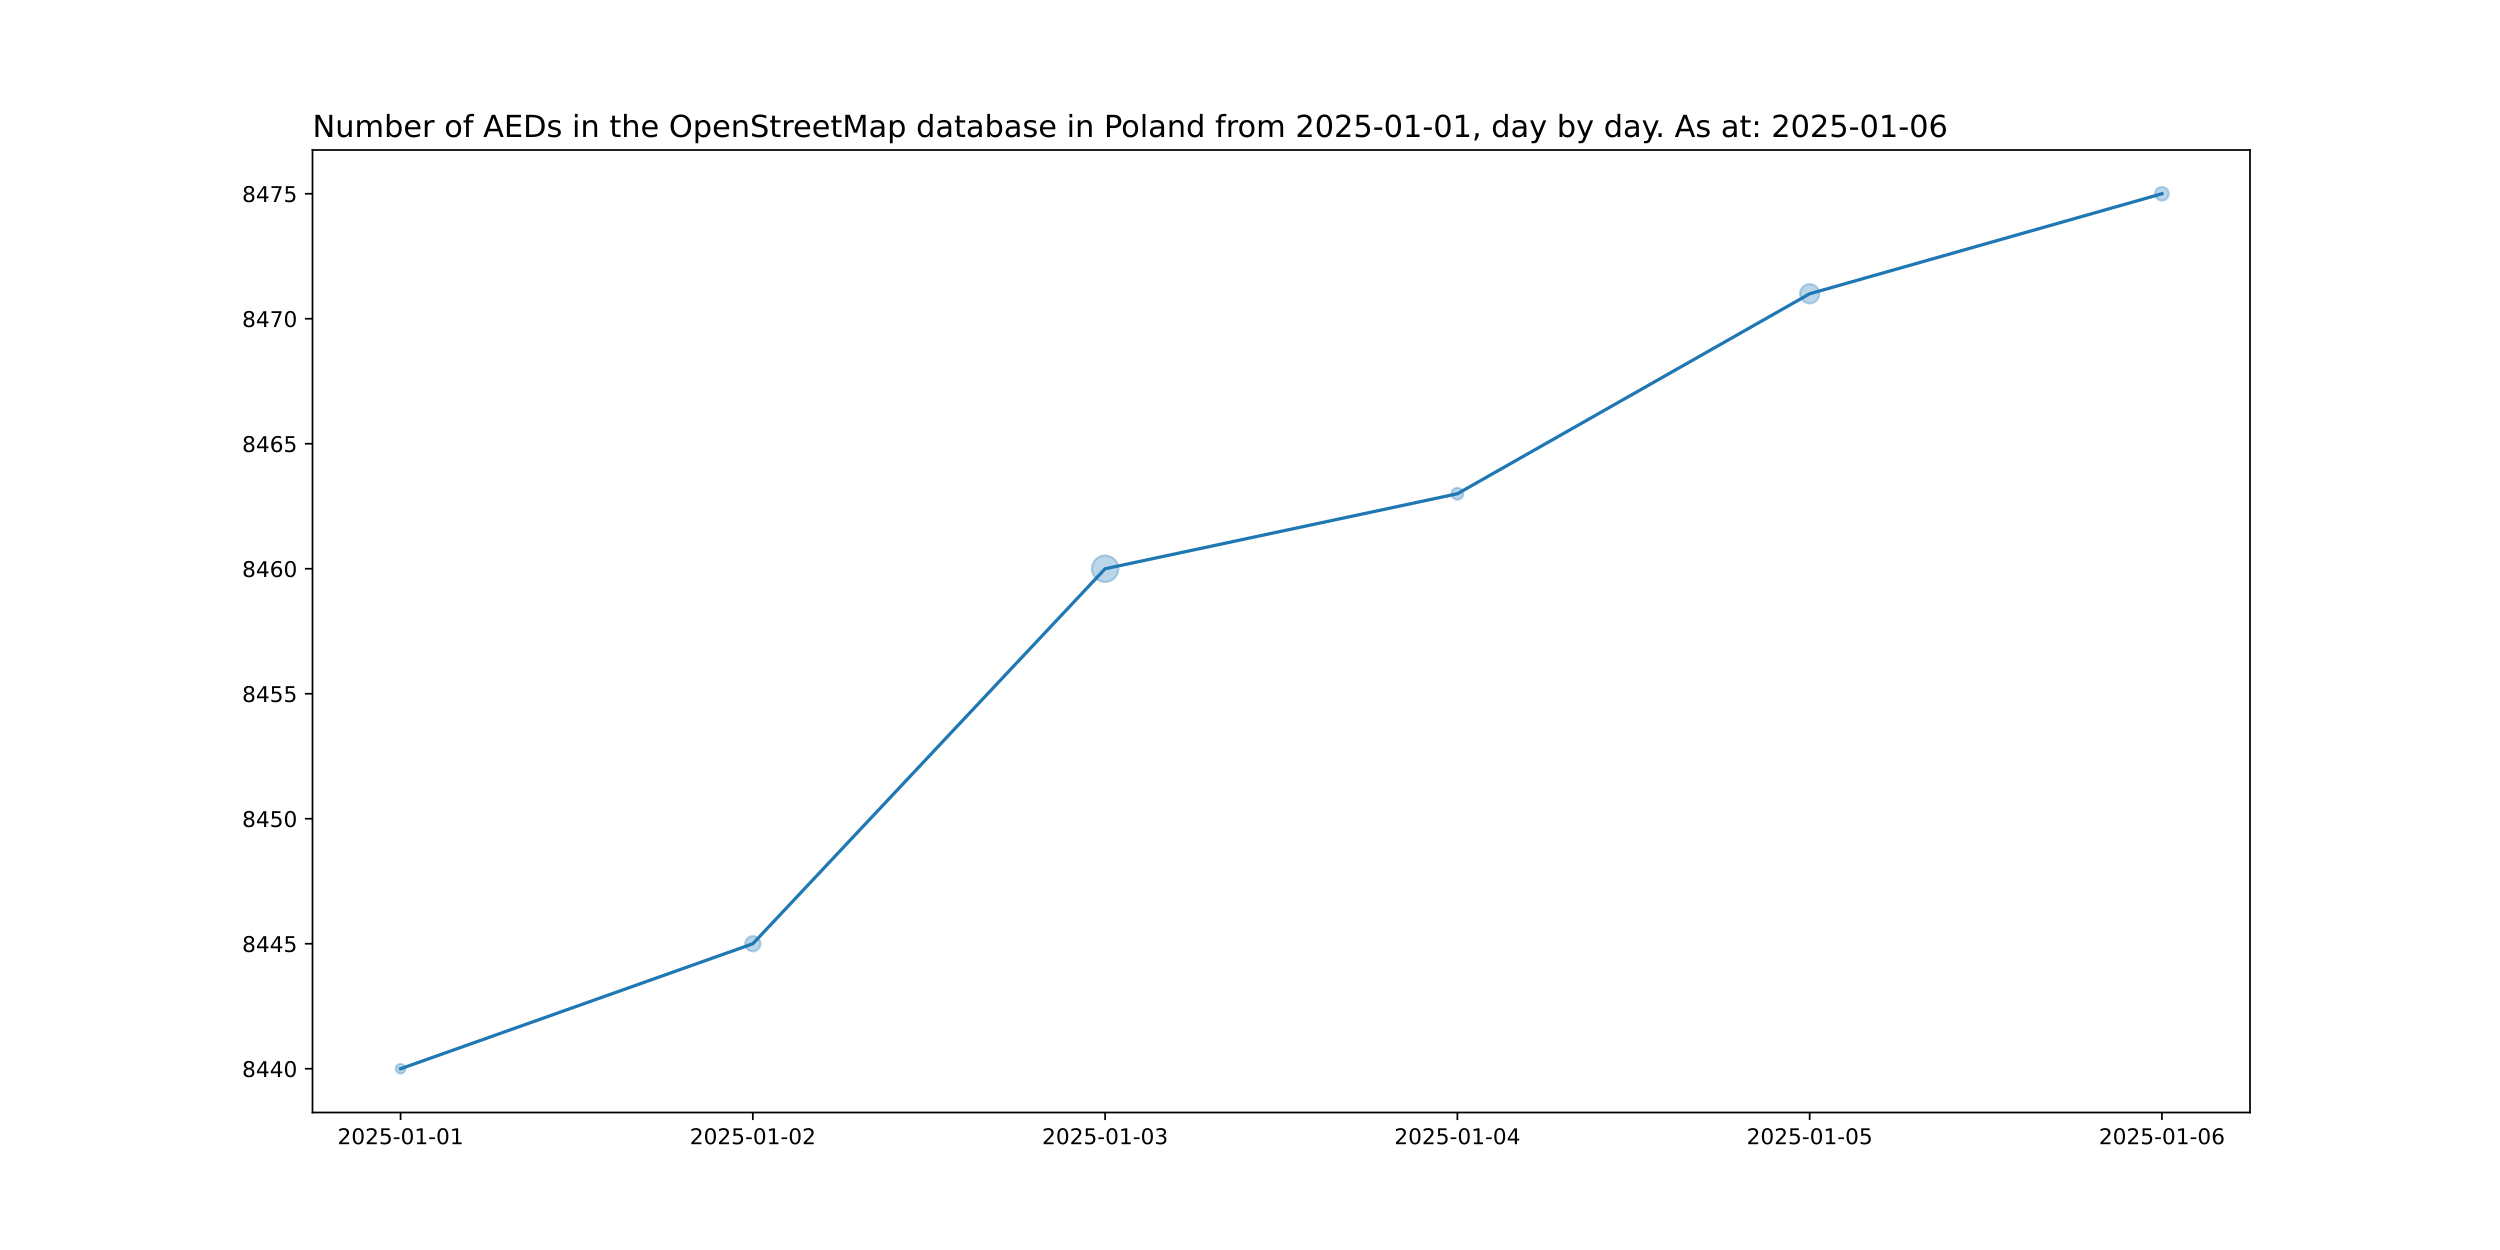
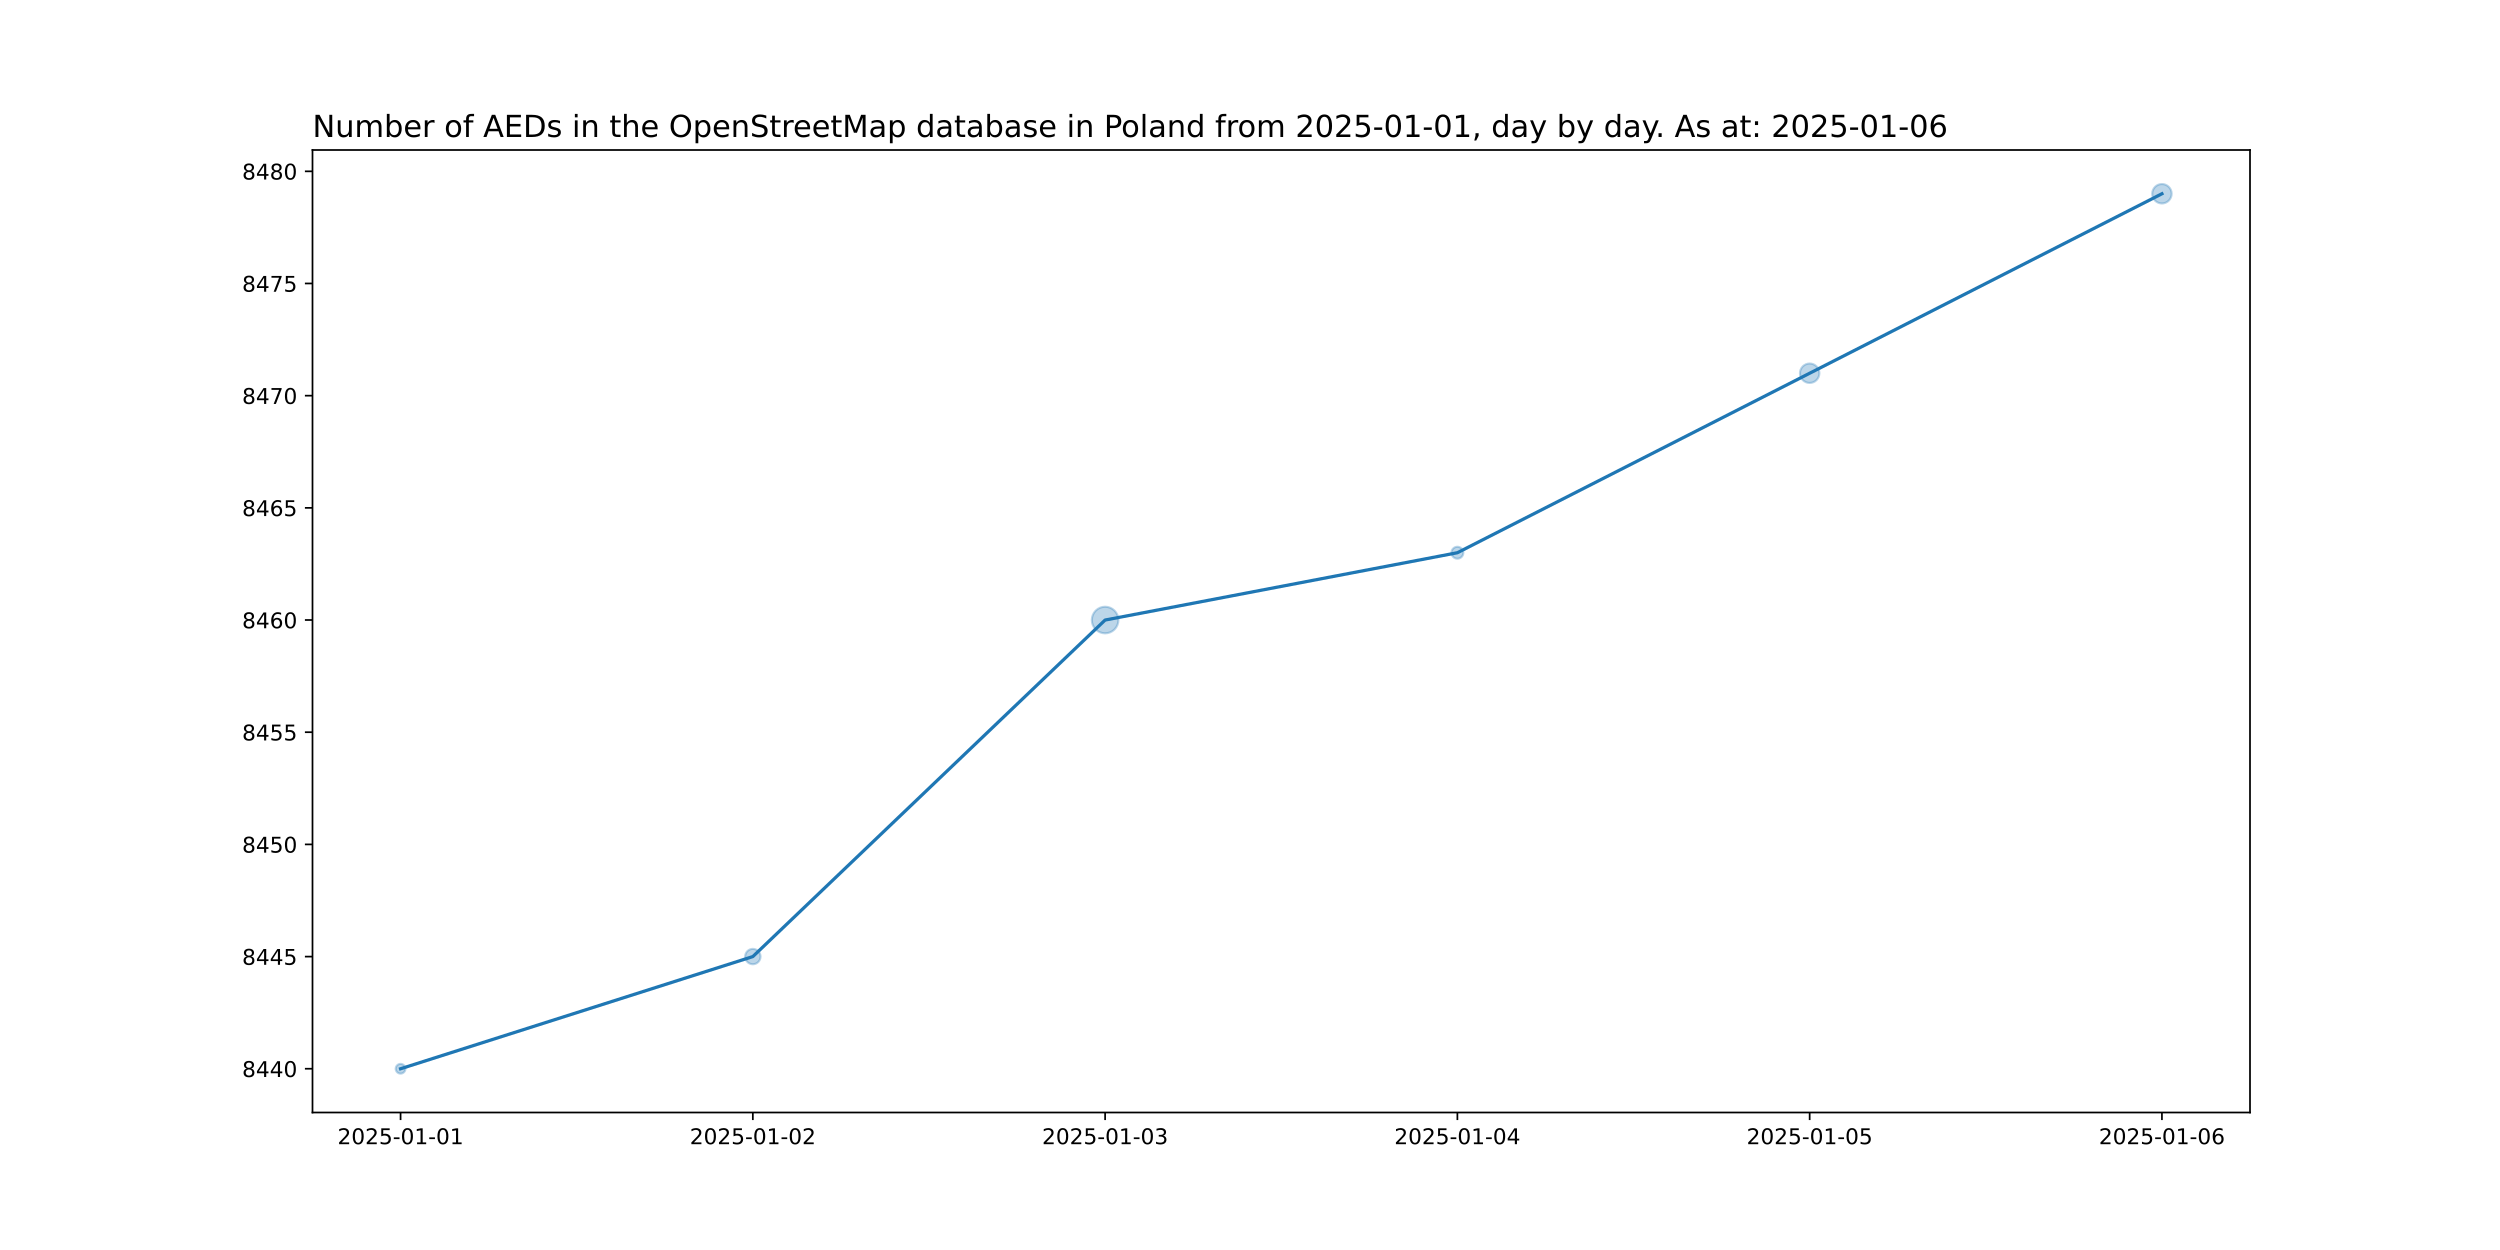
<svg xmlns="http://www.w3.org/2000/svg" xmlns:xlink="http://www.w3.org/1999/xlink" width="1152pt" height="576pt" viewBox="0 0 1152 576" version="1.1">
  <defs>
    <style type="text/css">*{stroke-linejoin: round; stroke-linecap: butt}</style>
  </defs>
  <g id="figure_1">
    <g id="patch_1">
      <path d="M 0 576  L 1152 576  L 1152 0  L 0 0  z " style="fill: #ffffff" />
    </g>
    <g id="axes_1">
      <g id="patch_2">
        <path d="M 144 512.64  L 1036.8 512.64  L 1036.8 69.12  L 144 69.12  z " style="fill: #ffffff" />
      </g>
      <g id="PathCollection_1">
-         <path d="M 184.582 494.716  C 185.175 494.716 185.744 494.48 186.163 494.061  C 186.582 493.642 186.818 493.073 186.818 492.48  C 186.818 491.887 186.582 491.318 186.163 490.899  C 185.744 490.48 185.175 490.244 184.582 490.244  C 183.989 490.244 183.42 490.48 183.001 490.899  C 182.581 491.318 182.346 491.887 182.346 492.48  C 182.346 493.073 182.581 493.642 183.001 494.061  C 183.42 494.48 183.989 494.716 184.582 494.716  z " clip-path="url(#pa4ee3e3ff1)" style="fill: #1f77b4; fill-opacity: 0.3; stroke: #1f77b4; stroke-opacity: 0.3" />
-         <path d="M 346.909 438.416  C 347.847 438.416 348.746 438.043 349.409 437.38  C 350.072 436.717 350.445 435.818 350.445 434.88  C 350.445 433.942 350.072 433.043 349.409 432.38  C 348.746 431.717 347.847 431.344 346.909 431.344  C 345.971 431.344 345.072 431.717 344.409 432.38  C 343.746 433.043 343.374 433.942 343.374 434.88  C 343.374 435.818 343.746 436.717 344.409 437.38  C 345.072 438.043 345.971 438.416 346.909 438.416  z " clip-path="url(#pa4ee3e3ff1)" style="fill: #1f77b4; fill-opacity: 0.3; stroke: #1f77b4; stroke-opacity: 0.3" />
-         <path d="M 509.236 268.204  C 510.86 268.204 512.418 267.558 513.566 266.41  C 514.715 265.262 515.36 263.704 515.36 262.08  C 515.36 260.456 514.715 258.898 513.566 257.75  C 512.418 256.602 510.86 255.956 509.236 255.956  C 507.612 255.956 506.055 256.602 504.906 257.75  C 503.758 258.898 503.113 260.456 503.113 262.08  C 503.113 263.704 503.758 265.262 504.906 266.41  C 506.055 267.558 507.612 268.204 509.236 268.204  z " clip-path="url(#pa4ee3e3ff1)" style="fill: #1f77b4; fill-opacity: 0.3; stroke: #1f77b4; stroke-opacity: 0.3" />
-         <path d="M 671.564 230.259  C 672.29 230.259 672.987 229.97 673.5 229.456  C 674.014 228.943 674.302 228.246 674.302 227.52  C 674.302 226.794 674.014 226.097 673.5 225.584  C 672.987 225.07 672.29 224.781 671.564 224.781  C 670.837 224.781 670.141 225.07 669.627 225.584  C 669.114 226.097 668.825 226.794 668.825 227.52  C 668.825 228.246 669.114 228.943 669.627 229.456  C 670.141 229.97 670.837 230.259 671.564 230.259  z " clip-path="url(#pa4ee3e3ff1)" style="fill: #1f77b4; fill-opacity: 0.3; stroke: #1f77b4; stroke-opacity: 0.3" />
-         <path d="M 833.891 139.832  C 835.077 139.832 836.215 139.361 837.053 138.522  C 837.892 137.684 838.363 136.546 838.363 135.36  C 838.363 134.174 837.892 133.036 837.053 132.198  C 836.215 131.359 835.077 130.888 833.891 130.888  C 832.705 130.888 831.567 131.359 830.729 132.198  C 829.89 133.036 829.419 134.174 829.419 135.36  C 829.419 136.546 829.89 137.684 830.729 138.522  C 831.567 139.361 832.705 139.832 833.891 139.832  z " clip-path="url(#pa4ee3e3ff1)" style="fill: #1f77b4; fill-opacity: 0.3; stroke: #1f77b4; stroke-opacity: 0.3" />
-         <path d="M 996.218 92.442  C 997.057 92.442 997.861 92.109 998.454 91.516  C 999.047 90.923 999.38 90.119 999.38 89.28  C 999.38 88.441 999.047 87.637 998.454 87.044  C 997.861 86.451 997.057 86.118 996.218 86.118  C 995.38 86.118 994.575 86.451 993.982 87.044  C 993.389 87.637 993.056 88.441 993.056 89.28  C 993.056 90.119 993.389 90.923 993.982 91.516  C 994.575 92.109 995.38 92.442 996.218 92.442  z " clip-path="url(#pa4ee3e3ff1)" style="fill: #1f77b4; fill-opacity: 0.3; stroke: #1f77b4; stroke-opacity: 0.3" />
+         <path d="M 184.582 494.716  C 185.175 494.716 185.744 494.48 186.163 494.061  C 186.582 493.642 186.818 493.073 186.818 492.48  C 186.818 491.887 186.582 491.318 186.163 490.899  C 185.744 490.48 185.175 490.244 184.582 490.244  C 183.989 490.244 183.42 490.48 183.001 490.899  C 182.581 491.318 182.346 491.887 182.346 492.48  C 182.346 493.073 182.581 493.642 183.001 494.061  C 183.42 494.48 183.989 494.716 184.582 494.716  z " clip-path="url(#p77656337d9)" style="fill: #1f77b4; fill-opacity: 0.3; stroke: #1f77b4; stroke-opacity: 0.3" />
+         <path d="M 346.909 444.323  C 347.847 444.323 348.746 443.951 349.409 443.288  C 350.072 442.625 350.445 441.725 350.445 440.788  C 350.445 439.85 350.072 438.951 349.409 438.288  C 348.746 437.625 347.847 437.252 346.909 437.252  C 345.971 437.252 345.072 437.625 344.409 438.288  C 343.746 438.951 343.374 439.85 343.374 440.788  C 343.374 441.725 343.746 442.625 344.409 443.288  C 345.072 443.951 345.971 444.323 346.909 444.323  z " clip-path="url(#p77656337d9)" style="fill: #1f77b4; fill-opacity: 0.3; stroke: #1f77b4; stroke-opacity: 0.3" />
+         <path d="M 509.236 291.834  C 510.86 291.834 512.418 291.189 513.566 290.041  C 514.715 288.893 515.36 287.335 515.36 285.711  C 515.36 284.087 514.715 282.529 513.566 281.381  C 512.418 280.232 510.86 279.587 509.236 279.587  C 507.612 279.587 506.055 280.232 504.906 281.381  C 503.758 282.529 503.113 284.087 503.113 285.711  C 503.113 287.335 503.758 288.893 504.906 290.041  C 506.055 291.189 507.612 291.834 509.236 291.834  z " clip-path="url(#p77656337d9)" style="fill: #1f77b4; fill-opacity: 0.3; stroke: #1f77b4; stroke-opacity: 0.3" />
+         <path d="M 671.564 257.434  C 672.29 257.434 672.987 257.145 673.5 256.632  C 674.014 256.118 674.302 255.422 674.302 254.695  C 674.302 253.969 674.014 253.272 673.5 252.759  C 672.987 252.245 672.29 251.957 671.564 251.957  C 670.837 251.957 670.141 252.245 669.627 252.759  C 669.114 253.272 668.825 253.969 668.825 254.695  C 668.825 255.422 669.114 256.118 669.627 256.632  C 670.141 257.145 670.837 257.434 671.564 257.434  z " clip-path="url(#p77656337d9)" style="fill: #1f77b4; fill-opacity: 0.3; stroke: #1f77b4; stroke-opacity: 0.3" />
+         <path d="M 833.891 176.46  C 835.077 176.46 836.215 175.989 837.053 175.15  C 837.892 174.311 838.363 173.174 838.363 171.988  C 838.363 170.802 837.892 169.664 837.053 168.825  C 836.215 167.987 835.077 167.516 833.891 167.516  C 832.705 167.516 831.567 167.987 830.729 168.825  C 829.89 169.664 829.419 170.802 829.419 171.988  C 829.419 173.174 829.89 174.311 830.729 175.15  C 831.567 175.989 832.705 176.46 833.891 176.46  z " clip-path="url(#p77656337d9)" style="fill: #1f77b4; fill-opacity: 0.3; stroke: #1f77b4; stroke-opacity: 0.3" />
+         <path d="M 996.218 93.752  C 997.404 93.752 998.542 93.281 999.38 92.442  C 1000.219 91.604 1000.69 90.466 1000.69 89.28  C 1000.69 88.094 1000.219 86.956 999.38 86.118  C 998.542 85.279 997.404 84.808 996.218 84.808  C 995.032 84.808 993.895 85.279 993.056 86.118  C 992.217 86.956 991.746 88.094 991.746 89.28  C 991.746 90.466 992.217 91.604 993.056 92.442  C 993.895 93.281 995.032 93.752 996.218 93.752  z " clip-path="url(#p77656337d9)" style="fill: #1f77b4; fill-opacity: 0.3; stroke: #1f77b4; stroke-opacity: 0.3" />
      </g>
      <g id="matplotlib.axis_1">
        <g id="xtick_1">
          <g id="line2d_1">
            <defs>
-               <path id="m50048a6f69" d="M 0 0  L 0 3.5  " style="stroke: #000000; stroke-width: 0.8" />
+               <path id="mf9f574ea93" d="M 0 0  L 0 3.5  " style="stroke: #000000; stroke-width: 0.8" />
            </defs>
            <g>
-               <use xlink:href="#m50048a6f69" x="184.582" y="512.64" style="stroke: #000000; stroke-width: 0.8" />
+               <use xlink:href="#mf9f574ea93" x="184.582" y="512.64" style="stroke: #000000; stroke-width: 0.8" />
            </g>
          </g>
          <g id="text_1">
            <g transform="translate(155.524 527.2384) scale(0.1 -0.1)">
              <defs>
                <path id="DejaVuSans-32" d="M 1228 531  L 3431 531  L 3431 0  L 469 0  L 469 531  Q 828 903 1448 1529  Q 2069 2156 2228 2338  Q 2531 2678 2651 2914  Q 2772 3150 2772 3378  Q 2772 3750 2511 3984  Q 2250 4219 1831 4219  Q 1534 4219 1204 4116  Q 875 4013 500 3803  L 500 4441  Q 881 4594 1212 4672  Q 1544 4750 1819 4750  Q 2544 4750 2975 4387  Q 3406 4025 3406 3419  Q 3406 3131 3298 2873  Q 3191 2616 2906 2266  Q 2828 2175 2409 1742  Q 1991 1309 1228 531  z " transform="scale(0.015625)" />
                <path id="DejaVuSans-30" d="M 2034 4250  Q 1547 4250 1301 3770  Q 1056 3291 1056 2328  Q 1056 1369 1301 889  Q 1547 409 2034 409  Q 2525 409 2770 889  Q 3016 1369 3016 2328  Q 3016 3291 2770 3770  Q 2525 4250 2034 4250  z M 2034 4750  Q 2819 4750 3233 4129  Q 3647 3509 3647 2328  Q 3647 1150 3233 529  Q 2819 -91 2034 -91  Q 1250 -91 836 529  Q 422 1150 422 2328  Q 422 3509 836 4129  Q 1250 4750 2034 4750  z " transform="scale(0.015625)" />
                <path id="DejaVuSans-35" d="M 691 4666  L 3169 4666  L 3169 4134  L 1269 4134  L 1269 2991  Q 1406 3038 1543 3061  Q 1681 3084 1819 3084  Q 2600 3084 3056 2656  Q 3513 2228 3513 1497  Q 3513 744 3044 326  Q 2575 -91 1722 -91  Q 1428 -91 1123 -41  Q 819 9 494 109  L 494 744  Q 775 591 1075 516  Q 1375 441 1709 441  Q 2250 441 2565 725  Q 2881 1009 2881 1497  Q 2881 1984 2565 2268  Q 2250 2553 1709 2553  Q 1456 2553 1204 2497  Q 953 2441 691 2322  L 691 4666  z " transform="scale(0.015625)" />
                <path id="DejaVuSans-2d" d="M 313 2009  L 1997 2009  L 1997 1497  L 313 1497  L 313 2009  z " transform="scale(0.015625)" />
                <path id="DejaVuSans-31" d="M 794 531  L 1825 531  L 1825 4091  L 703 3866  L 703 4441  L 1819 4666  L 2450 4666  L 2450 531  L 3481 531  L 3481 0  L 794 0  L 794 531  z " transform="scale(0.015625)" />
              </defs>
              <use xlink:href="#DejaVuSans-32" />
              <use xlink:href="#DejaVuSans-30" x="63.623" />
              <use xlink:href="#DejaVuSans-32" x="127.246" />
              <use xlink:href="#DejaVuSans-35" x="190.869" />
              <use xlink:href="#DejaVuSans-2d" x="254.492" />
              <use xlink:href="#DejaVuSans-30" x="290.576" />
              <use xlink:href="#DejaVuSans-31" x="354.199" />
              <use xlink:href="#DejaVuSans-2d" x="417.822" />
              <use xlink:href="#DejaVuSans-30" x="453.906" />
              <use xlink:href="#DejaVuSans-31" x="517.529" />
            </g>
          </g>
        </g>
        <g id="xtick_2">
          <g id="line2d_2">
            <g>
-               <use xlink:href="#m50048a6f69" x="346.909" y="512.64" style="stroke: #000000; stroke-width: 0.8" />
+               <use xlink:href="#mf9f574ea93" x="346.909" y="512.64" style="stroke: #000000; stroke-width: 0.8" />
            </g>
          </g>
          <g id="text_2">
            <g transform="translate(317.8513 527.2384) scale(0.1 -0.1)">
              <use xlink:href="#DejaVuSans-32" />
              <use xlink:href="#DejaVuSans-30" x="63.623" />
              <use xlink:href="#DejaVuSans-32" x="127.246" />
              <use xlink:href="#DejaVuSans-35" x="190.869" />
              <use xlink:href="#DejaVuSans-2d" x="254.492" />
              <use xlink:href="#DejaVuSans-30" x="290.576" />
              <use xlink:href="#DejaVuSans-31" x="354.199" />
              <use xlink:href="#DejaVuSans-2d" x="417.822" />
              <use xlink:href="#DejaVuSans-30" x="453.906" />
              <use xlink:href="#DejaVuSans-32" x="517.529" />
            </g>
          </g>
        </g>
        <g id="xtick_3">
          <g id="line2d_3">
            <g>
-               <use xlink:href="#m50048a6f69" x="509.236" y="512.64" style="stroke: #000000; stroke-width: 0.8" />
+               <use xlink:href="#mf9f574ea93" x="509.236" y="512.64" style="stroke: #000000; stroke-width: 0.8" />
            </g>
          </g>
          <g id="text_3">
            <g transform="translate(480.1786 527.2384) scale(0.1 -0.1)">
              <defs>
                <path id="DejaVuSans-33" d="M 2597 2516  Q 3050 2419 3304 2112  Q 3559 1806 3559 1356  Q 3559 666 3084 287  Q 2609 -91 1734 -91  Q 1441 -91 1130 -33  Q 819 25 488 141  L 488 750  Q 750 597 1062 519  Q 1375 441 1716 441  Q 2309 441 2620 675  Q 2931 909 2931 1356  Q 2931 1769 2642 2001  Q 2353 2234 1838 2234  L 1294 2234  L 1294 2753  L 1863 2753  Q 2328 2753 2575 2939  Q 2822 3125 2822 3475  Q 2822 3834 2567 4026  Q 2313 4219 1838 4219  Q 1578 4219 1281 4162  Q 984 4106 628 3988  L 628 4550  Q 988 4650 1302 4700  Q 1616 4750 1894 4750  Q 2613 4750 3031 4423  Q 3450 4097 3450 3541  Q 3450 3153 3228 2886  Q 3006 2619 2597 2516  z " transform="scale(0.015625)" />
              </defs>
              <use xlink:href="#DejaVuSans-32" />
              <use xlink:href="#DejaVuSans-30" x="63.623" />
              <use xlink:href="#DejaVuSans-32" x="127.246" />
              <use xlink:href="#DejaVuSans-35" x="190.869" />
              <use xlink:href="#DejaVuSans-2d" x="254.492" />
              <use xlink:href="#DejaVuSans-30" x="290.576" />
              <use xlink:href="#DejaVuSans-31" x="354.199" />
              <use xlink:href="#DejaVuSans-2d" x="417.822" />
              <use xlink:href="#DejaVuSans-30" x="453.906" />
              <use xlink:href="#DejaVuSans-33" x="517.529" />
            </g>
          </g>
        </g>
        <g id="xtick_4">
          <g id="line2d_4">
            <g>
-               <use xlink:href="#m50048a6f69" x="671.564" y="512.64" style="stroke: #000000; stroke-width: 0.8" />
+               <use xlink:href="#mf9f574ea93" x="671.564" y="512.64" style="stroke: #000000; stroke-width: 0.8" />
            </g>
          </g>
          <g id="text_4">
            <g transform="translate(642.5058 527.2384) scale(0.1 -0.1)">
              <defs>
                <path id="DejaVuSans-34" d="M 2419 4116  L 825 1625  L 2419 1625  L 2419 4116  z M 2253 4666  L 3047 4666  L 3047 1625  L 3713 1625  L 3713 1100  L 3047 1100  L 3047 0  L 2419 0  L 2419 1100  L 313 1100  L 313 1709  L 2253 4666  z " transform="scale(0.015625)" />
              </defs>
              <use xlink:href="#DejaVuSans-32" />
              <use xlink:href="#DejaVuSans-30" x="63.623" />
              <use xlink:href="#DejaVuSans-32" x="127.246" />
              <use xlink:href="#DejaVuSans-35" x="190.869" />
              <use xlink:href="#DejaVuSans-2d" x="254.492" />
              <use xlink:href="#DejaVuSans-30" x="290.576" />
              <use xlink:href="#DejaVuSans-31" x="354.199" />
              <use xlink:href="#DejaVuSans-2d" x="417.822" />
              <use xlink:href="#DejaVuSans-30" x="453.906" />
              <use xlink:href="#DejaVuSans-34" x="517.529" />
            </g>
          </g>
        </g>
        <g id="xtick_5">
          <g id="line2d_5">
            <g>
-               <use xlink:href="#m50048a6f69" x="833.891" y="512.64" style="stroke: #000000; stroke-width: 0.8" />
+               <use xlink:href="#mf9f574ea93" x="833.891" y="512.64" style="stroke: #000000; stroke-width: 0.8" />
            </g>
          </g>
          <g id="text_5">
            <g transform="translate(804.8331 527.2384) scale(0.1 -0.1)">
              <use xlink:href="#DejaVuSans-32" />
              <use xlink:href="#DejaVuSans-30" x="63.623" />
              <use xlink:href="#DejaVuSans-32" x="127.246" />
              <use xlink:href="#DejaVuSans-35" x="190.869" />
              <use xlink:href="#DejaVuSans-2d" x="254.492" />
              <use xlink:href="#DejaVuSans-30" x="290.576" />
              <use xlink:href="#DejaVuSans-31" x="354.199" />
              <use xlink:href="#DejaVuSans-2d" x="417.822" />
              <use xlink:href="#DejaVuSans-30" x="453.906" />
              <use xlink:href="#DejaVuSans-35" x="517.529" />
            </g>
          </g>
        </g>
        <g id="xtick_6">
          <g id="line2d_6">
            <g>
-               <use xlink:href="#m50048a6f69" x="996.218" y="512.64" style="stroke: #000000; stroke-width: 0.8" />
+               <use xlink:href="#mf9f574ea93" x="996.218" y="512.64" style="stroke: #000000; stroke-width: 0.8" />
            </g>
          </g>
          <g id="text_6">
            <g transform="translate(967.1604 527.2384) scale(0.1 -0.1)">
              <defs>
                <path id="DejaVuSans-36" d="M 2113 2584  Q 1688 2584 1439 2293  Q 1191 2003 1191 1497  Q 1191 994 1439 701  Q 1688 409 2113 409  Q 2538 409 2786 701  Q 3034 994 3034 1497  Q 3034 2003 2786 2293  Q 2538 2584 2113 2584  z M 3366 4563  L 3366 3988  Q 3128 4100 2886 4159  Q 2644 4219 2406 4219  Q 1781 4219 1451 3797  Q 1122 3375 1075 2522  Q 1259 2794 1537 2939  Q 1816 3084 2150 3084  Q 2853 3084 3261 2657  Q 3669 2231 3669 1497  Q 3669 778 3244 343  Q 2819 -91 2113 -91  Q 1303 -91 875 529  Q 447 1150 447 2328  Q 447 3434 972 4092  Q 1497 4750 2381 4750  Q 2619 4750 2861 4703  Q 3103 4656 3366 4563  z " transform="scale(0.015625)" />
              </defs>
              <use xlink:href="#DejaVuSans-32" />
              <use xlink:href="#DejaVuSans-30" x="63.623" />
              <use xlink:href="#DejaVuSans-32" x="127.246" />
              <use xlink:href="#DejaVuSans-35" x="190.869" />
              <use xlink:href="#DejaVuSans-2d" x="254.492" />
              <use xlink:href="#DejaVuSans-30" x="290.576" />
              <use xlink:href="#DejaVuSans-31" x="354.199" />
              <use xlink:href="#DejaVuSans-2d" x="417.822" />
              <use xlink:href="#DejaVuSans-30" x="453.906" />
              <use xlink:href="#DejaVuSans-36" x="517.529" />
            </g>
          </g>
        </g>
      </g>
      <g id="matplotlib.axis_2">
        <g id="ytick_1">
          <g id="line2d_7">
            <defs>
-               <path id="mc001831d67" d="M 0 0  L -3.5 0  " style="stroke: #000000; stroke-width: 0.8" />
+               <path id="m7460ae2225" d="M 0 0  L -3.5 0  " style="stroke: #000000; stroke-width: 0.8" />
            </defs>
            <g>
-               <use xlink:href="#mc001831d67" x="144" y="492.48" style="stroke: #000000; stroke-width: 0.8" />
+               <use xlink:href="#m7460ae2225" x="144" y="492.48" style="stroke: #000000; stroke-width: 0.8" />
            </g>
          </g>
          <g id="text_7">
            <g transform="translate(111.55 496.2792) scale(0.1 -0.1)">
              <defs>
                <path id="DejaVuSans-38" d="M 2034 2216  Q 1584 2216 1326 1975  Q 1069 1734 1069 1313  Q 1069 891 1326 650  Q 1584 409 2034 409  Q 2484 409 2743 651  Q 3003 894 3003 1313  Q 3003 1734 2745 1975  Q 2488 2216 2034 2216  z M 1403 2484  Q 997 2584 770 2862  Q 544 3141 544 3541  Q 544 4100 942 4425  Q 1341 4750 2034 4750  Q 2731 4750 3128 4425  Q 3525 4100 3525 3541  Q 3525 3141 3298 2862  Q 3072 2584 2669 2484  Q 3125 2378 3379 2068  Q 3634 1759 3634 1313  Q 3634 634 3220 271  Q 2806 -91 2034 -91  Q 1263 -91 848 271  Q 434 634 434 1313  Q 434 1759 690 2068  Q 947 2378 1403 2484  z M 1172 3481  Q 1172 3119 1398 2916  Q 1625 2713 2034 2713  Q 2441 2713 2670 2916  Q 2900 3119 2900 3481  Q 2900 3844 2670 4047  Q 2441 4250 2034 4250  Q 1625 4250 1398 4047  Q 1172 3844 1172 3481  z " transform="scale(0.015625)" />
              </defs>
              <use xlink:href="#DejaVuSans-38" />
              <use xlink:href="#DejaVuSans-34" x="63.623" />
              <use xlink:href="#DejaVuSans-34" x="127.246" />
              <use xlink:href="#DejaVuSans-30" x="190.869" />
            </g>
          </g>
        </g>
        <g id="ytick_2">
          <g id="line2d_8">
            <g>
-               <use xlink:href="#mc001831d67" x="144" y="434.88" style="stroke: #000000; stroke-width: 0.8" />
+               <use xlink:href="#m7460ae2225" x="144" y="440.788" style="stroke: #000000; stroke-width: 0.8" />
            </g>
          </g>
          <g id="text_8">
-             <g transform="translate(111.55 438.6792) scale(0.1 -0.1)">
+             <g transform="translate(111.55 444.5869) scale(0.1 -0.1)">
              <use xlink:href="#DejaVuSans-38" />
              <use xlink:href="#DejaVuSans-34" x="63.623" />
              <use xlink:href="#DejaVuSans-34" x="127.246" />
              <use xlink:href="#DejaVuSans-35" x="190.869" />
            </g>
          </g>
        </g>
        <g id="ytick_3">
          <g id="line2d_9">
            <g>
-               <use xlink:href="#mc001831d67" x="144" y="377.28" style="stroke: #000000; stroke-width: 0.8" />
+               <use xlink:href="#m7460ae2225" x="144" y="389.095" style="stroke: #000000; stroke-width: 0.8" />
            </g>
          </g>
          <g id="text_9">
-             <g transform="translate(111.55 381.0792) scale(0.1 -0.1)">
+             <g transform="translate(111.55 392.8946) scale(0.1 -0.1)">
              <use xlink:href="#DejaVuSans-38" />
              <use xlink:href="#DejaVuSans-34" x="63.623" />
              <use xlink:href="#DejaVuSans-35" x="127.246" />
              <use xlink:href="#DejaVuSans-30" x="190.869" />
            </g>
          </g>
        </g>
        <g id="ytick_4">
          <g id="line2d_10">
            <g>
-               <use xlink:href="#mc001831d67" x="144" y="319.68" style="stroke: #000000; stroke-width: 0.8" />
+               <use xlink:href="#m7460ae2225" x="144" y="337.403" style="stroke: #000000; stroke-width: 0.8" />
            </g>
          </g>
          <g id="text_10">
-             <g transform="translate(111.55 323.4792) scale(0.1 -0.1)">
+             <g transform="translate(111.55 341.2023) scale(0.1 -0.1)">
              <use xlink:href="#DejaVuSans-38" />
              <use xlink:href="#DejaVuSans-34" x="63.623" />
              <use xlink:href="#DejaVuSans-35" x="127.246" />
              <use xlink:href="#DejaVuSans-35" x="190.869" />
            </g>
          </g>
        </g>
        <g id="ytick_5">
          <g id="line2d_11">
            <g>
-               <use xlink:href="#mc001831d67" x="144" y="262.08" style="stroke: #000000; stroke-width: 0.8" />
+               <use xlink:href="#m7460ae2225" x="144" y="285.711" style="stroke: #000000; stroke-width: 0.8" />
            </g>
          </g>
          <g id="text_11">
-             <g transform="translate(111.55 265.8792) scale(0.1 -0.1)">
+             <g transform="translate(111.55 289.51) scale(0.1 -0.1)">
              <use xlink:href="#DejaVuSans-38" />
              <use xlink:href="#DejaVuSans-34" x="63.623" />
              <use xlink:href="#DejaVuSans-36" x="127.246" />
              <use xlink:href="#DejaVuSans-30" x="190.869" />
            </g>
          </g>
        </g>
        <g id="ytick_6">
          <g id="line2d_12">
            <g>
-               <use xlink:href="#mc001831d67" x="144" y="204.48" style="stroke: #000000; stroke-width: 0.8" />
+               <use xlink:href="#m7460ae2225" x="144" y="234.018" style="stroke: #000000; stroke-width: 0.8" />
            </g>
          </g>
          <g id="text_12">
-             <g transform="translate(111.55 208.2792) scale(0.1 -0.1)">
+             <g transform="translate(111.55 237.8177) scale(0.1 -0.1)">
              <use xlink:href="#DejaVuSans-38" />
              <use xlink:href="#DejaVuSans-34" x="63.623" />
              <use xlink:href="#DejaVuSans-36" x="127.246" />
              <use xlink:href="#DejaVuSans-35" x="190.869" />
            </g>
          </g>
        </g>
        <g id="ytick_7">
          <g id="line2d_13">
            <g>
-               <use xlink:href="#mc001831d67" x="144" y="146.88" style="stroke: #000000; stroke-width: 0.8" />
+               <use xlink:href="#m7460ae2225" x="144" y="182.326" style="stroke: #000000; stroke-width: 0.8" />
            </g>
          </g>
          <g id="text_13">
-             <g transform="translate(111.55 150.6792) scale(0.1 -0.1)">
+             <g transform="translate(111.55 186.1254) scale(0.1 -0.1)">
              <defs>
                <path id="DejaVuSans-37" d="M 525 4666  L 3525 4666  L 3525 4397  L 1831 0  L 1172 0  L 2766 4134  L 525 4134  L 525 4666  z " transform="scale(0.015625)" />
              </defs>
              <use xlink:href="#DejaVuSans-38" />
              <use xlink:href="#DejaVuSans-34" x="63.623" />
              <use xlink:href="#DejaVuSans-37" x="127.246" />
              <use xlink:href="#DejaVuSans-30" x="190.869" />
            </g>
          </g>
        </g>
        <g id="ytick_8">
          <g id="line2d_14">
            <g>
-               <use xlink:href="#mc001831d67" x="144" y="89.28" style="stroke: #000000; stroke-width: 0.8" />
+               <use xlink:href="#m7460ae2225" x="144" y="130.634" style="stroke: #000000; stroke-width: 0.8" />
            </g>
          </g>
          <g id="text_14">
-             <g transform="translate(111.55 93.07922) scale(0.1 -0.1)">
+             <g transform="translate(111.55 134.4331) scale(0.1 -0.1)">
              <use xlink:href="#DejaVuSans-38" />
              <use xlink:href="#DejaVuSans-34" x="63.623" />
              <use xlink:href="#DejaVuSans-37" x="127.246" />
              <use xlink:href="#DejaVuSans-35" x="190.869" />
            </g>
          </g>
        </g>
-       </g>
-       <g id="line2d_15">
-         <path d="M 184.582 492.48  L 346.909 434.88  L 509.236 262.08  L 671.564 227.52  L 833.891 135.36  L 996.218 89.28  " clip-path="url(#pa4ee3e3ff1)" style="fill: none; stroke: #1f77b4; stroke-width: 1.5; stroke-linecap: square" />
+         <g id="ytick_9">
+           <g id="line2d_15">
+             <g>
+               <use xlink:href="#m7460ae2225" x="144" y="78.942" style="stroke: #000000; stroke-width: 0.8" />
+             </g>
+           </g>
+           <g id="text_15">
+             <g transform="translate(111.55 82.74076) scale(0.1 -0.1)">
+               <use xlink:href="#DejaVuSans-38" />
+               <use xlink:href="#DejaVuSans-34" x="63.623" />
+               <use xlink:href="#DejaVuSans-38" x="127.246" />
+               <use xlink:href="#DejaVuSans-30" x="190.869" />
+             </g>
+           </g>
+         </g>
+       </g>
+       <g id="line2d_16">
+         <path d="M 184.582 492.48  L 346.909 440.788  L 509.236 285.711  L 671.564 254.695  L 833.891 171.988  L 996.218 89.28  " clip-path="url(#p77656337d9)" style="fill: none; stroke: #1f77b4; stroke-width: 1.5; stroke-linecap: square" />
      </g>
      <g id="patch_3">
        <path d="M 144 512.64  L 144 69.12  " style="fill: none; stroke: #000000; stroke-width: 0.8; stroke-linejoin: miter; stroke-linecap: square" />
      </g>
      <g id="patch_4">
        <path d="M 1036.8 512.64  L 1036.8 69.12  " style="fill: none; stroke: #000000; stroke-width: 0.8; stroke-linejoin: miter; stroke-linecap: square" />
      </g>
      <g id="patch_5">
        <path d="M 144 512.64  L 1036.8 512.64  " style="fill: none; stroke: #000000; stroke-width: 0.8; stroke-linejoin: miter; stroke-linecap: square" />
      </g>
      <g id="patch_6">
        <path d="M 144 69.12  L 1036.8 69.12  " style="fill: none; stroke: #000000; stroke-width: 0.8; stroke-linejoin: miter; stroke-linecap: square" />
      </g>
-       <g id="text_15">
+       <g id="text_16">
        <g transform="translate(144 63.12) scale(0.14 -0.14)">
          <defs>
            <path id="DejaVuSans-4e" d="M 628 4666  L 1478 4666  L 3547 763  L 3547 4666  L 4159 4666  L 4159 0  L 3309 0  L 1241 3903  L 1241 0  L 628 0  L 628 4666  z " transform="scale(0.015625)" />
            <path id="DejaVuSans-75" d="M 544 1381  L 544 3500  L 1119 3500  L 1119 1403  Q 1119 906 1312 657  Q 1506 409 1894 409  Q 2359 409 2629 706  Q 2900 1003 2900 1516  L 2900 3500  L 3475 3500  L 3475 0  L 2900 0  L 2900 538  Q 2691 219 2414 64  Q 2138 -91 1772 -91  Q 1169 -91 856 284  Q 544 659 544 1381  z M 1991 3584  L 1991 3584  z " transform="scale(0.015625)" />
            <path id="DejaVuSans-6d" d="M 3328 2828  Q 3544 3216 3844 3400  Q 4144 3584 4550 3584  Q 5097 3584 5394 3201  Q 5691 2819 5691 2113  L 5691 0  L 5113 0  L 5113 2094  Q 5113 2597 4934 2840  Q 4756 3084 4391 3084  Q 3944 3084 3684 2787  Q 3425 2491 3425 1978  L 3425 0  L 2847 0  L 2847 2094  Q 2847 2600 2669 2842  Q 2491 3084 2119 3084  Q 1678 3084 1418 2786  Q 1159 2488 1159 1978  L 1159 0  L 581 0  L 581 3500  L 1159 3500  L 1159 2956  Q 1356 3278 1631 3431  Q 1906 3584 2284 3584  Q 2666 3584 2933 3390  Q 3200 3197 3328 2828  z " transform="scale(0.015625)" />
            <path id="DejaVuSans-62" d="M 3116 1747  Q 3116 2381 2855 2742  Q 2594 3103 2138 3103  Q 1681 3103 1420 2742  Q 1159 2381 1159 1747  Q 1159 1113 1420 752  Q 1681 391 2138 391  Q 2594 391 2855 752  Q 3116 1113 3116 1747  z M 1159 2969  Q 1341 3281 1617 3432  Q 1894 3584 2278 3584  Q 2916 3584 3314 3078  Q 3713 2572 3713 1747  Q 3713 922 3314 415  Q 2916 -91 2278 -91  Q 1894 -91 1617 61  Q 1341 213 1159 525  L 1159 0  L 581 0  L 581 4863  L 1159 4863  L 1159 2969  z " transform="scale(0.015625)" />
            <path id="DejaVuSans-65" d="M 3597 1894  L 3597 1613  L 953 1613  Q 991 1019 1311 708  Q 1631 397 2203 397  Q 2534 397 2845 478  Q 3156 559 3463 722  L 3463 178  Q 3153 47 2828 -22  Q 2503 -91 2169 -91  Q 1331 -91 842 396  Q 353 884 353 1716  Q 353 2575 817 3079  Q 1281 3584 2069 3584  Q 2775 3584 3186 3129  Q 3597 2675 3597 1894  z M 3022 2063  Q 3016 2534 2758 2815  Q 2500 3097 2075 3097  Q 1594 3097 1305 2825  Q 1016 2553 972 2059  L 3022 2063  z " transform="scale(0.015625)" />
            <path id="DejaVuSans-72" d="M 2631 2963  Q 2534 3019 2420 3045  Q 2306 3072 2169 3072  Q 1681 3072 1420 2755  Q 1159 2438 1159 1844  L 1159 0  L 581 0  L 581 3500  L 1159 3500  L 1159 2956  Q 1341 3275 1631 3429  Q 1922 3584 2338 3584  Q 2397 3584 2469 3576  Q 2541 3569 2628 3553  L 2631 2963  z " transform="scale(0.015625)" />
            <path id="DejaVuSans-20" transform="scale(0.015625)" />
            <path id="DejaVuSans-6f" d="M 1959 3097  Q 1497 3097 1228 2736  Q 959 2375 959 1747  Q 959 1119 1226 758  Q 1494 397 1959 397  Q 2419 397 2687 759  Q 2956 1122 2956 1747  Q 2956 2369 2687 2733  Q 2419 3097 1959 3097  z M 1959 3584  Q 2709 3584 3137 3096  Q 3566 2609 3566 1747  Q 3566 888 3137 398  Q 2709 -91 1959 -91  Q 1206 -91 779 398  Q 353 888 353 1747  Q 353 2609 779 3096  Q 1206 3584 1959 3584  z " transform="scale(0.015625)" />
            <path id="DejaVuSans-66" d="M 2375 4863  L 2375 4384  L 1825 4384  Q 1516 4384 1395 4259  Q 1275 4134 1275 3809  L 1275 3500  L 2222 3500  L 2222 3053  L 1275 3053  L 1275 0  L 697 0  L 697 3053  L 147 3053  L 147 3500  L 697 3500  L 697 3744  Q 697 4328 969 4595  Q 1241 4863 1831 4863  L 2375 4863  z " transform="scale(0.015625)" />
            <path id="DejaVuSans-41" d="M 2188 4044  L 1331 1722  L 3047 1722  L 2188 4044  z M 1831 4666  L 2547 4666  L 4325 0  L 3669 0  L 3244 1197  L 1141 1197  L 716 0  L 50 0  L 1831 4666  z " transform="scale(0.015625)" />
            <path id="DejaVuSans-45" d="M 628 4666  L 3578 4666  L 3578 4134  L 1259 4134  L 1259 2753  L 3481 2753  L 3481 2222  L 1259 2222  L 1259 531  L 3634 531  L 3634 0  L 628 0  L 628 4666  z " transform="scale(0.015625)" />
            <path id="DejaVuSans-44" d="M 1259 4147  L 1259 519  L 2022 519  Q 2988 519 3436 956  Q 3884 1394 3884 2338  Q 3884 3275 3436 3711  Q 2988 4147 2022 4147  L 1259 4147  z M 628 4666  L 1925 4666  Q 3281 4666 3915 4102  Q 4550 3538 4550 2338  Q 4550 1131 3912 565  Q 3275 0 1925 0  L 628 0  L 628 4666  z " transform="scale(0.015625)" />
            <path id="DejaVuSans-73" d="M 2834 3397  L 2834 2853  Q 2591 2978 2328 3040  Q 2066 3103 1784 3103  Q 1356 3103 1142 2972  Q 928 2841 928 2578  Q 928 2378 1081 2264  Q 1234 2150 1697 2047  L 1894 2003  Q 2506 1872 2764 1633  Q 3022 1394 3022 966  Q 3022 478 2636 193  Q 2250 -91 1575 -91  Q 1294 -91 989 -36  Q 684 19 347 128  L 347 722  Q 666 556 975 473  Q 1284 391 1588 391  Q 1994 391 2212 530  Q 2431 669 2431 922  Q 2431 1156 2273 1281  Q 2116 1406 1581 1522  L 1381 1569  Q 847 1681 609 1914  Q 372 2147 372 2553  Q 372 3047 722 3315  Q 1072 3584 1716 3584  Q 2034 3584 2315 3537  Q 2597 3491 2834 3397  z " transform="scale(0.015625)" />
            <path id="DejaVuSans-69" d="M 603 3500  L 1178 3500  L 1178 0  L 603 0  L 603 3500  z M 603 4863  L 1178 4863  L 1178 4134  L 603 4134  L 603 4863  z " transform="scale(0.015625)" />
            <path id="DejaVuSans-6e" d="M 3513 2113  L 3513 0  L 2938 0  L 2938 2094  Q 2938 2591 2744 2837  Q 2550 3084 2163 3084  Q 1697 3084 1428 2787  Q 1159 2491 1159 1978  L 1159 0  L 581 0  L 581 3500  L 1159 3500  L 1159 2956  Q 1366 3272 1645 3428  Q 1925 3584 2291 3584  Q 2894 3584 3203 3211  Q 3513 2838 3513 2113  z " transform="scale(0.015625)" />
            <path id="DejaVuSans-74" d="M 1172 4494  L 1172 3500  L 2356 3500  L 2356 3053  L 1172 3053  L 1172 1153  Q 1172 725 1289 603  Q 1406 481 1766 481  L 2356 481  L 2356 0  L 1766 0  Q 1100 0 847 248  Q 594 497 594 1153  L 594 3053  L 172 3053  L 172 3500  L 594 3500  L 594 4494  L 1172 4494  z " transform="scale(0.015625)" />
            <path id="DejaVuSans-68" d="M 3513 2113  L 3513 0  L 2938 0  L 2938 2094  Q 2938 2591 2744 2837  Q 2550 3084 2163 3084  Q 1697 3084 1428 2787  Q 1159 2491 1159 1978  L 1159 0  L 581 0  L 581 4863  L 1159 4863  L 1159 2956  Q 1366 3272 1645 3428  Q 1925 3584 2291 3584  Q 2894 3584 3203 3211  Q 3513 2838 3513 2113  z " transform="scale(0.015625)" />
            <path id="DejaVuSans-4f" d="M 2522 4238  Q 1834 4238 1429 3725  Q 1025 3213 1025 2328  Q 1025 1447 1429 934  Q 1834 422 2522 422  Q 3209 422 3611 934  Q 4013 1447 4013 2328  Q 4013 3213 3611 3725  Q 3209 4238 2522 4238  z M 2522 4750  Q 3503 4750 4090 4092  Q 4678 3434 4678 2328  Q 4678 1225 4090 567  Q 3503 -91 2522 -91  Q 1538 -91 948 565  Q 359 1222 359 2328  Q 359 3434 948 4092  Q 1538 4750 2522 4750  z " transform="scale(0.015625)" />
            <path id="DejaVuSans-70" d="M 1159 525  L 1159 -1331  L 581 -1331  L 581 3500  L 1159 3500  L 1159 2969  Q 1341 3281 1617 3432  Q 1894 3584 2278 3584  Q 2916 3584 3314 3078  Q 3713 2572 3713 1747  Q 3713 922 3314 415  Q 2916 -91 2278 -91  Q 1894 -91 1617 61  Q 1341 213 1159 525  z M 3116 1747  Q 3116 2381 2855 2742  Q 2594 3103 2138 3103  Q 1681 3103 1420 2742  Q 1159 2381 1159 1747  Q 1159 1113 1420 752  Q 1681 391 2138 391  Q 2594 391 2855 752  Q 3116 1113 3116 1747  z " transform="scale(0.015625)" />
            <path id="DejaVuSans-53" d="M 3425 4513  L 3425 3897  Q 3066 4069 2747 4153  Q 2428 4238 2131 4238  Q 1616 4238 1336 4038  Q 1056 3838 1056 3469  Q 1056 3159 1242 3001  Q 1428 2844 1947 2747  L 2328 2669  Q 3034 2534 3370 2195  Q 3706 1856 3706 1288  Q 3706 609 3251 259  Q 2797 -91 1919 -91  Q 1588 -91 1214 -16  Q 841 59 441 206  L 441 856  Q 825 641 1194 531  Q 1563 422 1919 422  Q 2459 422 2753 634  Q 3047 847 3047 1241  Q 3047 1584 2836 1778  Q 2625 1972 2144 2069  L 1759 2144  Q 1053 2284 737 2584  Q 422 2884 422 3419  Q 422 4038 858 4394  Q 1294 4750 2059 4750  Q 2388 4750 2728 4690  Q 3069 4631 3425 4513  z " transform="scale(0.015625)" />
            <path id="DejaVuSans-4d" d="M 628 4666  L 1569 4666  L 2759 1491  L 3956 4666  L 4897 4666  L 4897 0  L 4281 0  L 4281 4097  L 3078 897  L 2444 897  L 1241 4097  L 1241 0  L 628 0  L 628 4666  z " transform="scale(0.015625)" />
            <path id="DejaVuSans-61" d="M 2194 1759  Q 1497 1759 1228 1600  Q 959 1441 959 1056  Q 959 750 1161 570  Q 1363 391 1709 391  Q 2188 391 2477 730  Q 2766 1069 2766 1631  L 2766 1759  L 2194 1759  z M 3341 1997  L 3341 0  L 2766 0  L 2766 531  Q 2569 213 2275 61  Q 1981 -91 1556 -91  Q 1019 -91 701 211  Q 384 513 384 1019  Q 384 1609 779 1909  Q 1175 2209 1959 2209  L 2766 2209  L 2766 2266  Q 2766 2663 2505 2880  Q 2244 3097 1772 3097  Q 1472 3097 1187 3025  Q 903 2953 641 2809  L 641 3341  Q 956 3463 1253 3523  Q 1550 3584 1831 3584  Q 2591 3584 2966 3190  Q 3341 2797 3341 1997  z " transform="scale(0.015625)" />
            <path id="DejaVuSans-64" d="M 2906 2969  L 2906 4863  L 3481 4863  L 3481 0  L 2906 0  L 2906 525  Q 2725 213 2448 61  Q 2172 -91 1784 -91  Q 1150 -91 751 415  Q 353 922 353 1747  Q 353 2572 751 3078  Q 1150 3584 1784 3584  Q 2172 3584 2448 3432  Q 2725 3281 2906 2969  z M 947 1747  Q 947 1113 1208 752  Q 1469 391 1925 391  Q 2381 391 2643 752  Q 2906 1113 2906 1747  Q 2906 2381 2643 2742  Q 2381 3103 1925 3103  Q 1469 3103 1208 2742  Q 947 2381 947 1747  z " transform="scale(0.015625)" />
            <path id="DejaVuSans-50" d="M 1259 4147  L 1259 2394  L 2053 2394  Q 2494 2394 2734 2622  Q 2975 2850 2975 3272  Q 2975 3691 2734 3919  Q 2494 4147 2053 4147  L 1259 4147  z M 628 4666  L 2053 4666  Q 2838 4666 3239 4311  Q 3641 3956 3641 3272  Q 3641 2581 3239 2228  Q 2838 1875 2053 1875  L 1259 1875  L 1259 0  L 628 0  L 628 4666  z " transform="scale(0.015625)" />
            <path id="DejaVuSans-6c" d="M 603 4863  L 1178 4863  L 1178 0  L 603 0  L 603 4863  z " transform="scale(0.015625)" />
            <path id="DejaVuSans-2c" d="M 750 794  L 1409 794  L 1409 256  L 897 -744  L 494 -744  L 750 256  L 750 794  z " transform="scale(0.015625)" />
            <path id="DejaVuSans-79" d="M 2059 -325  Q 1816 -950 1584 -1140  Q 1353 -1331 966 -1331  L 506 -1331  L 506 -850  L 844 -850  Q 1081 -850 1212 -737  Q 1344 -625 1503 -206  L 1606 56  L 191 3500  L 800 3500  L 1894 763  L 2988 3500  L 3597 3500  L 2059 -325  z " transform="scale(0.015625)" />
            <path id="DejaVuSans-2e" d="M 684 794  L 1344 794  L 1344 0  L 684 0  L 684 794  z " transform="scale(0.015625)" />
            <path id="DejaVuSans-3a" d="M 750 794  L 1409 794  L 1409 0  L 750 0  L 750 794  z M 750 3309  L 1409 3309  L 1409 2516  L 750 2516  L 750 3309  z " transform="scale(0.015625)" />
          </defs>
          <use xlink:href="#DejaVuSans-4e" />
          <use xlink:href="#DejaVuSans-75" x="74.805" />
          <use xlink:href="#DejaVuSans-6d" x="138.184" />
          <use xlink:href="#DejaVuSans-62" x="235.596" />
          <use xlink:href="#DejaVuSans-65" x="299.072" />
          <use xlink:href="#DejaVuSans-72" x="360.596" />
          <use xlink:href="#DejaVuSans-20" x="401.709" />
          <use xlink:href="#DejaVuSans-6f" x="433.496" />
          <use xlink:href="#DejaVuSans-66" x="494.678" />
          <use xlink:href="#DejaVuSans-20" x="529.883" />
          <use xlink:href="#DejaVuSans-41" x="561.67" />
          <use xlink:href="#DejaVuSans-45" x="630.078" />
          <use xlink:href="#DejaVuSans-44" x="693.262" />
          <use xlink:href="#DejaVuSans-73" x="770.264" />
          <use xlink:href="#DejaVuSans-20" x="822.363" />
          <use xlink:href="#DejaVuSans-69" x="854.15" />
          <use xlink:href="#DejaVuSans-6e" x="881.934" />
          <use xlink:href="#DejaVuSans-20" x="945.312" />
          <use xlink:href="#DejaVuSans-74" x="977.1" />
          <use xlink:href="#DejaVuSans-68" x="1016.309" />
          <use xlink:href="#DejaVuSans-65" x="1079.688" />
          <use xlink:href="#DejaVuSans-20" x="1141.211" />
          <use xlink:href="#DejaVuSans-4f" x="1172.998" />
          <use xlink:href="#DejaVuSans-70" x="1251.709" />
          <use xlink:href="#DejaVuSans-65" x="1315.186" />
          <use xlink:href="#DejaVuSans-6e" x="1376.709" />
          <use xlink:href="#DejaVuSans-53" x="1440.088" />
          <use xlink:href="#DejaVuSans-74" x="1503.564" />
          <use xlink:href="#DejaVuSans-72" x="1542.773" />
          <use xlink:href="#DejaVuSans-65" x="1581.637" />
          <use xlink:href="#DejaVuSans-65" x="1643.16" />
          <use xlink:href="#DejaVuSans-74" x="1704.684" />
          <use xlink:href="#DejaVuSans-4d" x="1743.893" />
          <use xlink:href="#DejaVuSans-61" x="1830.172" />
          <use xlink:href="#DejaVuSans-70" x="1891.451" />
          <use xlink:href="#DejaVuSans-20" x="1954.928" />
          <use xlink:href="#DejaVuSans-64" x="1986.715" />
          <use xlink:href="#DejaVuSans-61" x="2050.191" />
          <use xlink:href="#DejaVuSans-74" x="2111.471" />
          <use xlink:href="#DejaVuSans-61" x="2150.68" />
          <use xlink:href="#DejaVuSans-62" x="2211.959" />
          <use xlink:href="#DejaVuSans-61" x="2275.436" />
          <use xlink:href="#DejaVuSans-73" x="2336.715" />
          <use xlink:href="#DejaVuSans-65" x="2388.814" />
          <use xlink:href="#DejaVuSans-20" x="2450.338" />
          <use xlink:href="#DejaVuSans-69" x="2482.125" />
          <use xlink:href="#DejaVuSans-6e" x="2509.908" />
          <use xlink:href="#DejaVuSans-20" x="2573.287" />
          <use xlink:href="#DejaVuSans-50" x="2605.074" />
          <use xlink:href="#DejaVuSans-6f" x="2661.752" />
          <use xlink:href="#DejaVuSans-6c" x="2722.934" />
          <use xlink:href="#DejaVuSans-61" x="2750.717" />
          <use xlink:href="#DejaVuSans-6e" x="2811.996" />
          <use xlink:href="#DejaVuSans-64" x="2875.375" />
          <use xlink:href="#DejaVuSans-20" x="2938.852" />
          <use xlink:href="#DejaVuSans-66" x="2970.639" />
          <use xlink:href="#DejaVuSans-72" x="3005.844" />
          <use xlink:href="#DejaVuSans-6f" x="3044.707" />
          <use xlink:href="#DejaVuSans-6d" x="3105.889" />
          <use xlink:href="#DejaVuSans-20" x="3203.301" />
          <use xlink:href="#DejaVuSans-32" x="3235.088" />
          <use xlink:href="#DejaVuSans-30" x="3298.711" />
          <use xlink:href="#DejaVuSans-32" x="3362.334" />
          <use xlink:href="#DejaVuSans-35" x="3425.957" />
          <use xlink:href="#DejaVuSans-2d" x="3489.58" />
          <use xlink:href="#DejaVuSans-30" x="3525.664" />
          <use xlink:href="#DejaVuSans-31" x="3589.287" />
          <use xlink:href="#DejaVuSans-2d" x="3652.91" />
          <use xlink:href="#DejaVuSans-30" x="3688.994" />
          <use xlink:href="#DejaVuSans-31" x="3752.617" />
          <use xlink:href="#DejaVuSans-2c" x="3816.24" />
          <use xlink:href="#DejaVuSans-20" x="3848.027" />
          <use xlink:href="#DejaVuSans-64" x="3879.814" />
          <use xlink:href="#DejaVuSans-61" x="3943.291" />
          <use xlink:href="#DejaVuSans-79" x="4004.57" />
          <use xlink:href="#DejaVuSans-20" x="4063.75" />
          <use xlink:href="#DejaVuSans-62" x="4095.537" />
          <use xlink:href="#DejaVuSans-79" x="4159.014" />
          <use xlink:href="#DejaVuSans-20" x="4218.193" />
          <use xlink:href="#DejaVuSans-64" x="4249.98" />
          <use xlink:href="#DejaVuSans-61" x="4313.457" />
          <use xlink:href="#DejaVuSans-79" x="4374.736" />
          <use xlink:href="#DejaVuSans-2e" x="4419.666" />
          <use xlink:href="#DejaVuSans-20" x="4451.453" />
          <use xlink:href="#DejaVuSans-41" x="4483.24" />
          <use xlink:href="#DejaVuSans-73" x="4551.648" />
          <use xlink:href="#DejaVuSans-20" x="4603.748" />
          <use xlink:href="#DejaVuSans-61" x="4635.535" />
          <use xlink:href="#DejaVuSans-74" x="4696.814" />
          <use xlink:href="#DejaVuSans-3a" x="4736.023" />
          <use xlink:href="#DejaVuSans-20" x="4769.715" />
          <use xlink:href="#DejaVuSans-32" x="4801.502" />
          <use xlink:href="#DejaVuSans-30" x="4865.125" />
          <use xlink:href="#DejaVuSans-32" x="4928.748" />
          <use xlink:href="#DejaVuSans-35" x="4992.371" />
          <use xlink:href="#DejaVuSans-2d" x="5055.994" />
          <use xlink:href="#DejaVuSans-30" x="5092.078" />
          <use xlink:href="#DejaVuSans-31" x="5155.701" />
          <use xlink:href="#DejaVuSans-2d" x="5219.324" />
          <use xlink:href="#DejaVuSans-30" x="5255.408" />
          <use xlink:href="#DejaVuSans-36" x="5319.031" />
        </g>
      </g>
    </g>
  </g>
  <defs>
-     <clipPath id="pa4ee3e3ff1">
+     <clipPath id="p77656337d9">
      <rect x="144" y="69.12" width="892.8" height="443.52" />
    </clipPath>
  </defs>
</svg>
